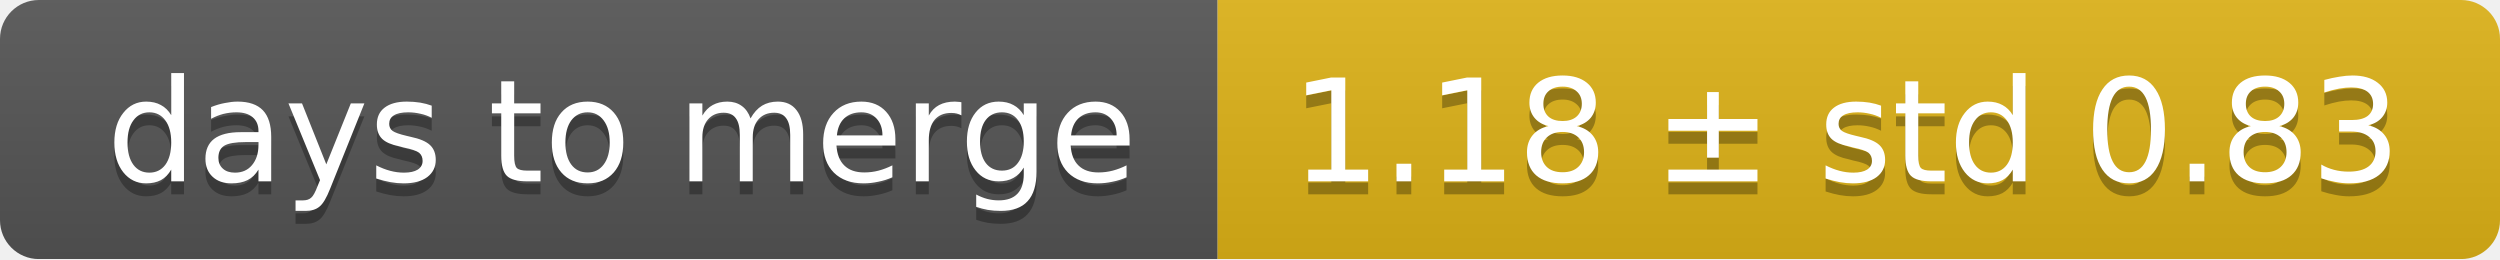
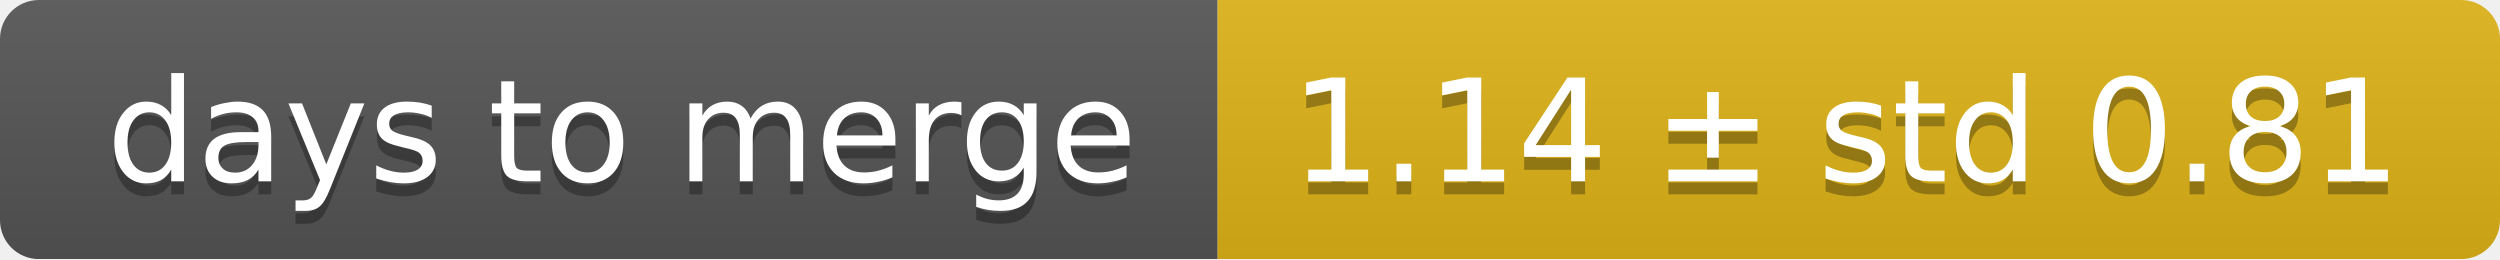
<svg xmlns="http://www.w3.org/2000/svg" width="193" height="20">
  <linearGradient id="smooth" x2="0" y2="100%">
    <stop offset="0" stop-color="#bbb" stop-opacity=".1" />
    <stop offset="1" stop-opacity=".1" />
  </linearGradient>
  <mask id="round">
    <rect width="193" height="20" rx="3" fill="#fff" />
  </mask>
  <g mask="url(#round)">
    <rect width="94" height="20" fill="#555" />
    <rect x="94" width="99" height="20" fill="#dfb317" />
    <rect width="193" height="20" fill="url(#smooth)" />
  </g>
  <g fill="#fff" text-anchor="middle" font-family="DejaVu Sans,Verdana,Geneva,sans-serif" font-size="11">
    <text x="48" y="15" fill="#010101" fill-opacity=".3">days to merge</text>
    <text x="48" y="14">days to merge</text>
-     <text x="142.5" y="15" fill="#010101" fill-opacity=".3">1.18 ± std 0.83</text>
-     <text x="142.5" y="14">1.18 ± std 0.83</text>
+     <text x="142.5" y="15" fill="#010101" fill-opacity=".3">1.14 ± std 0.81</text>
+     <text x="142.5" y="14">1.14 ± std 0.81</text>
  </g>
</svg>
